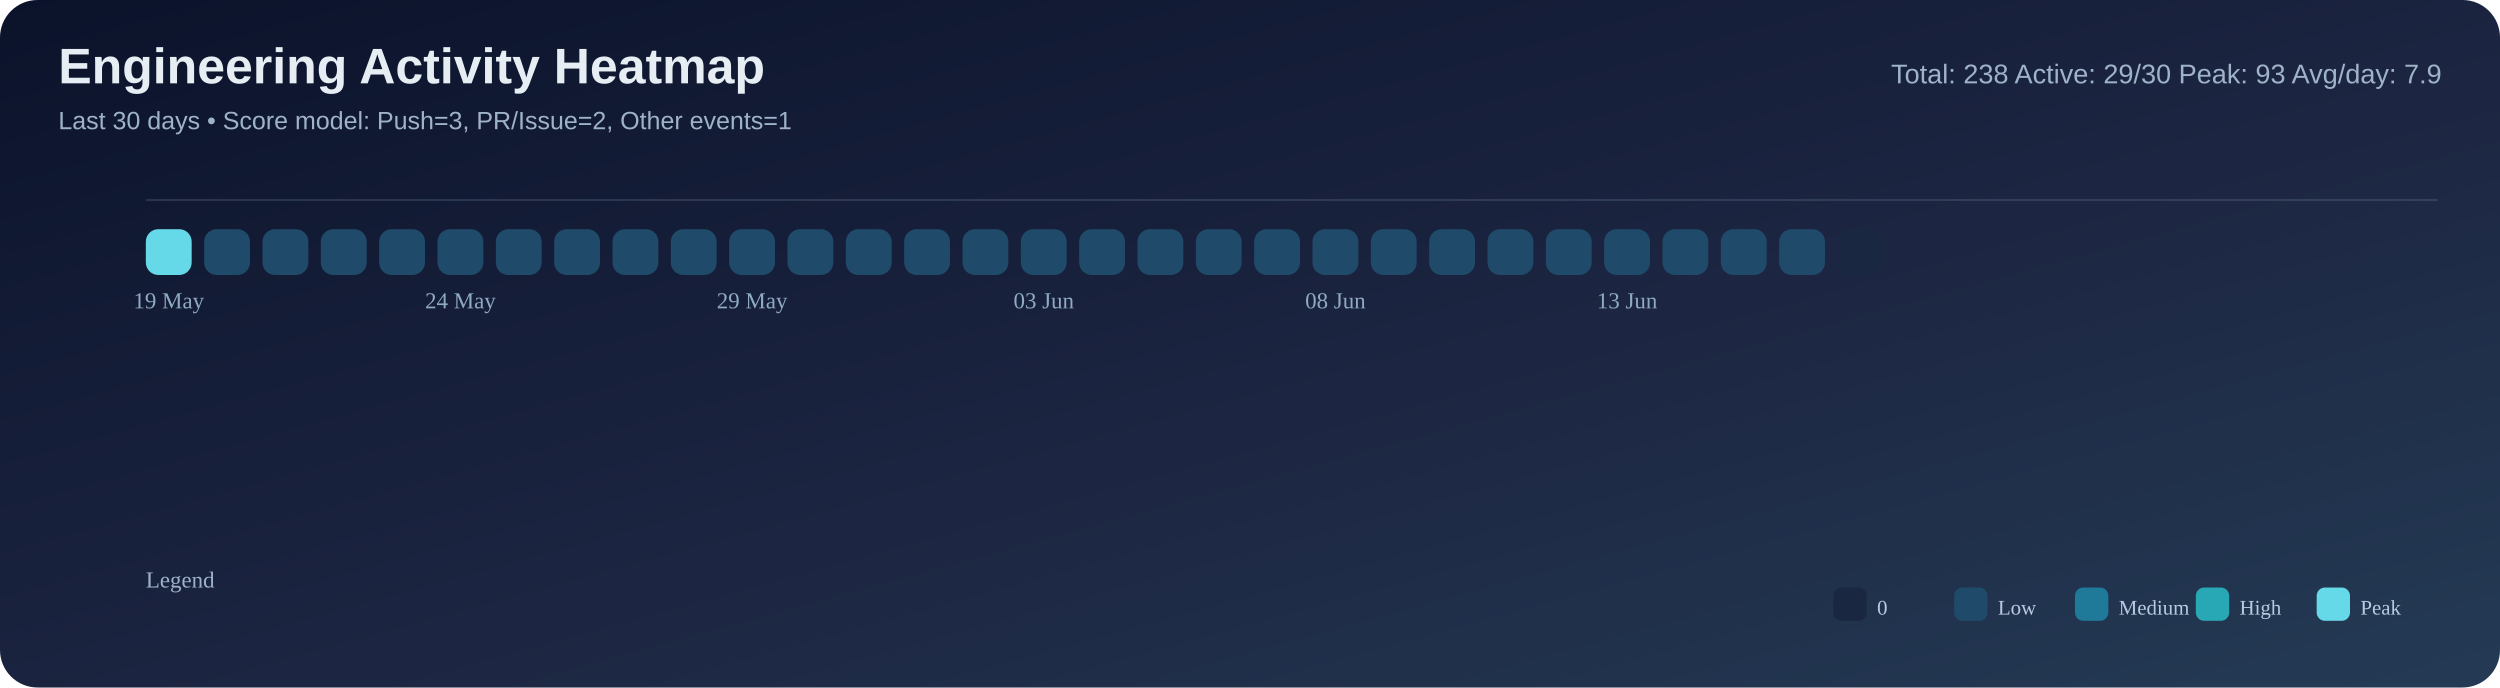
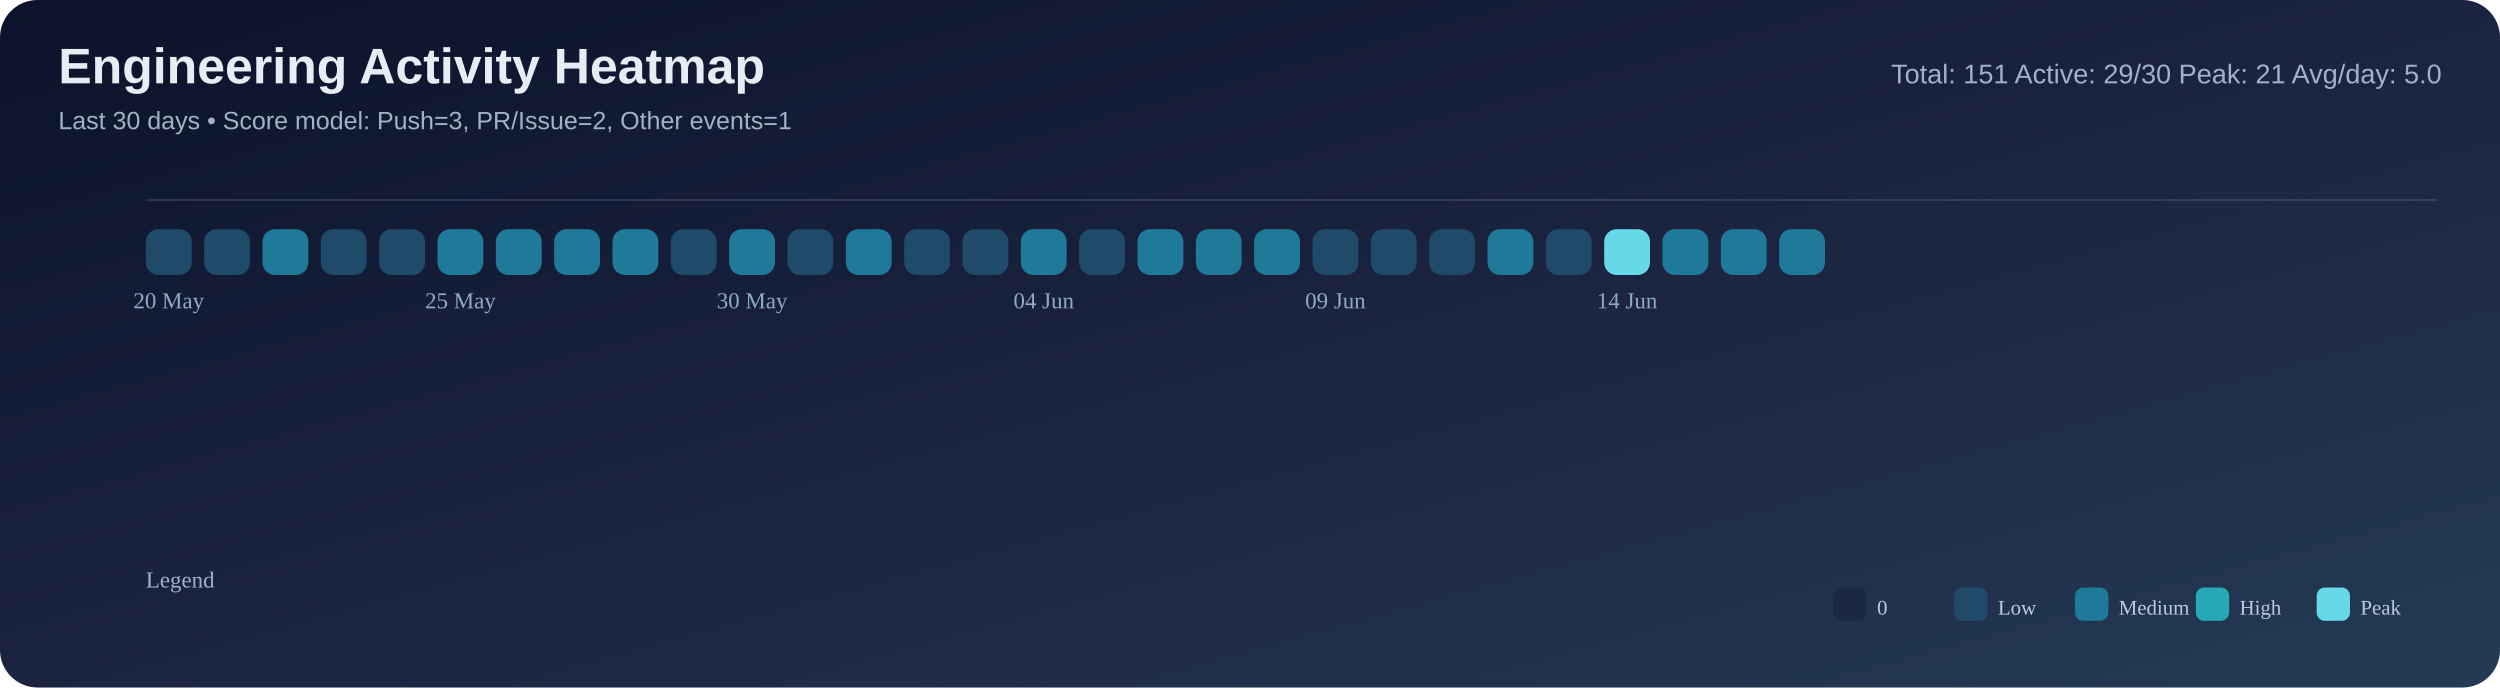
<svg xmlns="http://www.w3.org/2000/svg" width="1200" height="330" viewBox="0 0 1200 330">
  <defs>
    <linearGradient id="bg" x1="0" y1="0" x2="1" y2="1">
      <stop offset="0%" stop-color="#0b132b" />
      <stop offset="55%" stop-color="#1c2541" />
      <stop offset="100%" stop-color="#243b55" />
    </linearGradient>
  </defs>
  <rect width="100%" height="100%" rx="18" fill="url(#bg)" />
  <text x="28" y="40" font-size="24" font-family="Segoe UI, Arial, sans-serif" fill="#e6edf3" font-weight="700">Engineering Activity Heatmap</text>
  <text x="28" y="62" font-size="12" font-family="Segoe UI, Arial, sans-serif" fill="#9fb3c8">Last 30 days • Score model: Push=3, PR/Issue=2, Other events=1</text>
-   <text x="1172" y="40" font-size="13" font-family="Segoe UI, Arial, sans-serif" fill="#9fb3c8" text-anchor="end">Total: 238   Active: 29/30   Peak: 93   Avg/day: 7.9</text>
+   <text x="1172" y="40" font-size="13" font-family="Segoe UI, Arial, sans-serif" fill="#9fb3c8" text-anchor="end">Total: 151   Active: 29/30   Peak: 21   Avg/day: 5.0</text>
  <line x1="70" y1="96" x2="1170" y2="96" stroke="#8ba3bb" stroke-opacity="0.2" />
-   <rect x="70" y="110" width="22" height="22" rx="6" fill="#66d9e8" />
+   <rect x="70" y="110" width="22" height="22" rx="6" fill="#204a69" />
  <rect x="98" y="110" width="22" height="22" rx="6" fill="#204a69" />
-   <rect x="126" y="110" width="22" height="22" rx="6" fill="#204a69" />
+   <rect x="126" y="110" width="22" height="22" rx="6" fill="#1f7a9a" />
  <rect x="154" y="110" width="22" height="22" rx="6" fill="#204a69" />
  <rect x="182" y="110" width="22" height="22" rx="6" fill="#204a69" />
-   <rect x="210" y="110" width="22" height="22" rx="6" fill="#204a69" />
-   <rect x="238" y="110" width="22" height="22" rx="6" fill="#204a69" />
-   <rect x="266" y="110" width="22" height="22" rx="6" fill="#204a69" />
-   <rect x="294" y="110" width="22" height="22" rx="6" fill="#204a69" />
+   <rect x="210" y="110" width="22" height="22" rx="6" fill="#1f7a9a" />
+   <rect x="238" y="110" width="22" height="22" rx="6" fill="#1f7a9a" />
+   <rect x="266" y="110" width="22" height="22" rx="6" fill="#1f7a9a" />
+   <rect x="294" y="110" width="22" height="22" rx="6" fill="#1f7a9a" />
  <rect x="322" y="110" width="22" height="22" rx="6" fill="#204a69" />
-   <rect x="350" y="110" width="22" height="22" rx="6" fill="#204a69" />
+   <rect x="350" y="110" width="22" height="22" rx="6" fill="#1f7a9a" />
  <rect x="378" y="110" width="22" height="22" rx="6" fill="#204a69" />
-   <rect x="406" y="110" width="22" height="22" rx="6" fill="#204a69" />
+   <rect x="406" y="110" width="22" height="22" rx="6" fill="#1f7a9a" />
  <rect x="434" y="110" width="22" height="22" rx="6" fill="#204a69" />
  <rect x="462" y="110" width="22" height="22" rx="6" fill="#204a69" />
-   <rect x="490" y="110" width="22" height="22" rx="6" fill="#204a69" />
+   <rect x="490" y="110" width="22" height="22" rx="6" fill="#1f7a9a" />
  <rect x="518" y="110" width="22" height="22" rx="6" fill="#204a69" />
-   <rect x="546" y="110" width="22" height="22" rx="6" fill="#204a69" />
-   <rect x="574" y="110" width="22" height="22" rx="6" fill="#204a69" />
-   <rect x="602" y="110" width="22" height="22" rx="6" fill="#204a69" />
+   <rect x="546" y="110" width="22" height="22" rx="6" fill="#1f7a9a" />
+   <rect x="574" y="110" width="22" height="22" rx="6" fill="#1f7a9a" />
+   <rect x="602" y="110" width="22" height="22" rx="6" fill="#1f7a9a" />
  <rect x="630" y="110" width="22" height="22" rx="6" fill="#204a69" />
  <rect x="658" y="110" width="22" height="22" rx="6" fill="#204a69" />
  <rect x="686" y="110" width="22" height="22" rx="6" fill="#204a69" />
-   <rect x="714" y="110" width="22" height="22" rx="6" fill="#204a69" />
+   <rect x="714" y="110" width="22" height="22" rx="6" fill="#1f7a9a" />
  <rect x="742" y="110" width="22" height="22" rx="6" fill="#204a69" />
-   <rect x="770" y="110" width="22" height="22" rx="6" fill="#204a69" />
-   <rect x="798" y="110" width="22" height="22" rx="6" fill="#204a69" />
-   <rect x="826" y="110" width="22" height="22" rx="6" fill="#204a69" />
-   <rect x="854" y="110" width="22" height="22" rx="6" fill="#204a69" />
+   <rect x="770" y="110" width="22" height="22" rx="6" fill="#66d9e8" />
+   <rect x="798" y="110" width="22" height="22" rx="6" fill="#1f7a9a" />
+   <rect x="826" y="110" width="22" height="22" rx="6" fill="#1f7a9a" />
+   <rect x="854" y="110" width="22" height="22" rx="6" fill="#1f7a9a" />
  <rect x="882" y="110" width="22" height="22" rx="6" fill="#1a2740" />
-   <text x="81.0" y="148" font-size="11" fill="#8faac3" text-anchor="middle">19 May</text>
-   <text x="221.0" y="148" font-size="11" fill="#8faac3" text-anchor="middle">24 May</text>
-   <text x="361.0" y="148" font-size="11" fill="#8faac3" text-anchor="middle">29 May</text>
-   <text x="501.0" y="148" font-size="11" fill="#8faac3" text-anchor="middle">03 Jun</text>
-   <text x="641.0" y="148" font-size="11" fill="#8faac3" text-anchor="middle">08 Jun</text>
-   <text x="781.0" y="148" font-size="11" fill="#8faac3" text-anchor="middle">13 Jun</text>
+   <text x="81.0" y="148" font-size="11" fill="#8faac3" text-anchor="middle">20 May</text>
+   <text x="221.0" y="148" font-size="11" fill="#8faac3" text-anchor="middle">25 May</text>
+   <text x="361.0" y="148" font-size="11" fill="#8faac3" text-anchor="middle">30 May</text>
+   <text x="501.0" y="148" font-size="11" fill="#8faac3" text-anchor="middle">04 Jun</text>
+   <text x="641.0" y="148" font-size="11" fill="#8faac3" text-anchor="middle">09 Jun</text>
+   <text x="781.0" y="148" font-size="11" fill="#8faac3" text-anchor="middle">14 Jun</text>
  <text x="70" y="282" font-size="11" fill="#9fb3c8">Legend</text>
  <rect x="880" y="282" width="16" height="16" rx="4" fill="#1a2740" />
  <text x="901" y="295" font-size="10" fill="#b9cbe0">0</text>
  <rect x="938" y="282" width="16" height="16" rx="4" fill="#204a69" />
  <text x="959" y="295" font-size="10" fill="#b9cbe0">Low</text>
  <rect x="996" y="282" width="16" height="16" rx="4" fill="#1f7a9a" />
  <text x="1017" y="295" font-size="10" fill="#b9cbe0">Medium</text>
  <rect x="1054" y="282" width="16" height="16" rx="4" fill="#28a8b5" />
  <text x="1075" y="295" font-size="10" fill="#b9cbe0">High</text>
  <rect x="1112" y="282" width="16" height="16" rx="4" fill="#66d9e8" />
  <text x="1133" y="295" font-size="10" fill="#b9cbe0">Peak</text>
</svg>
